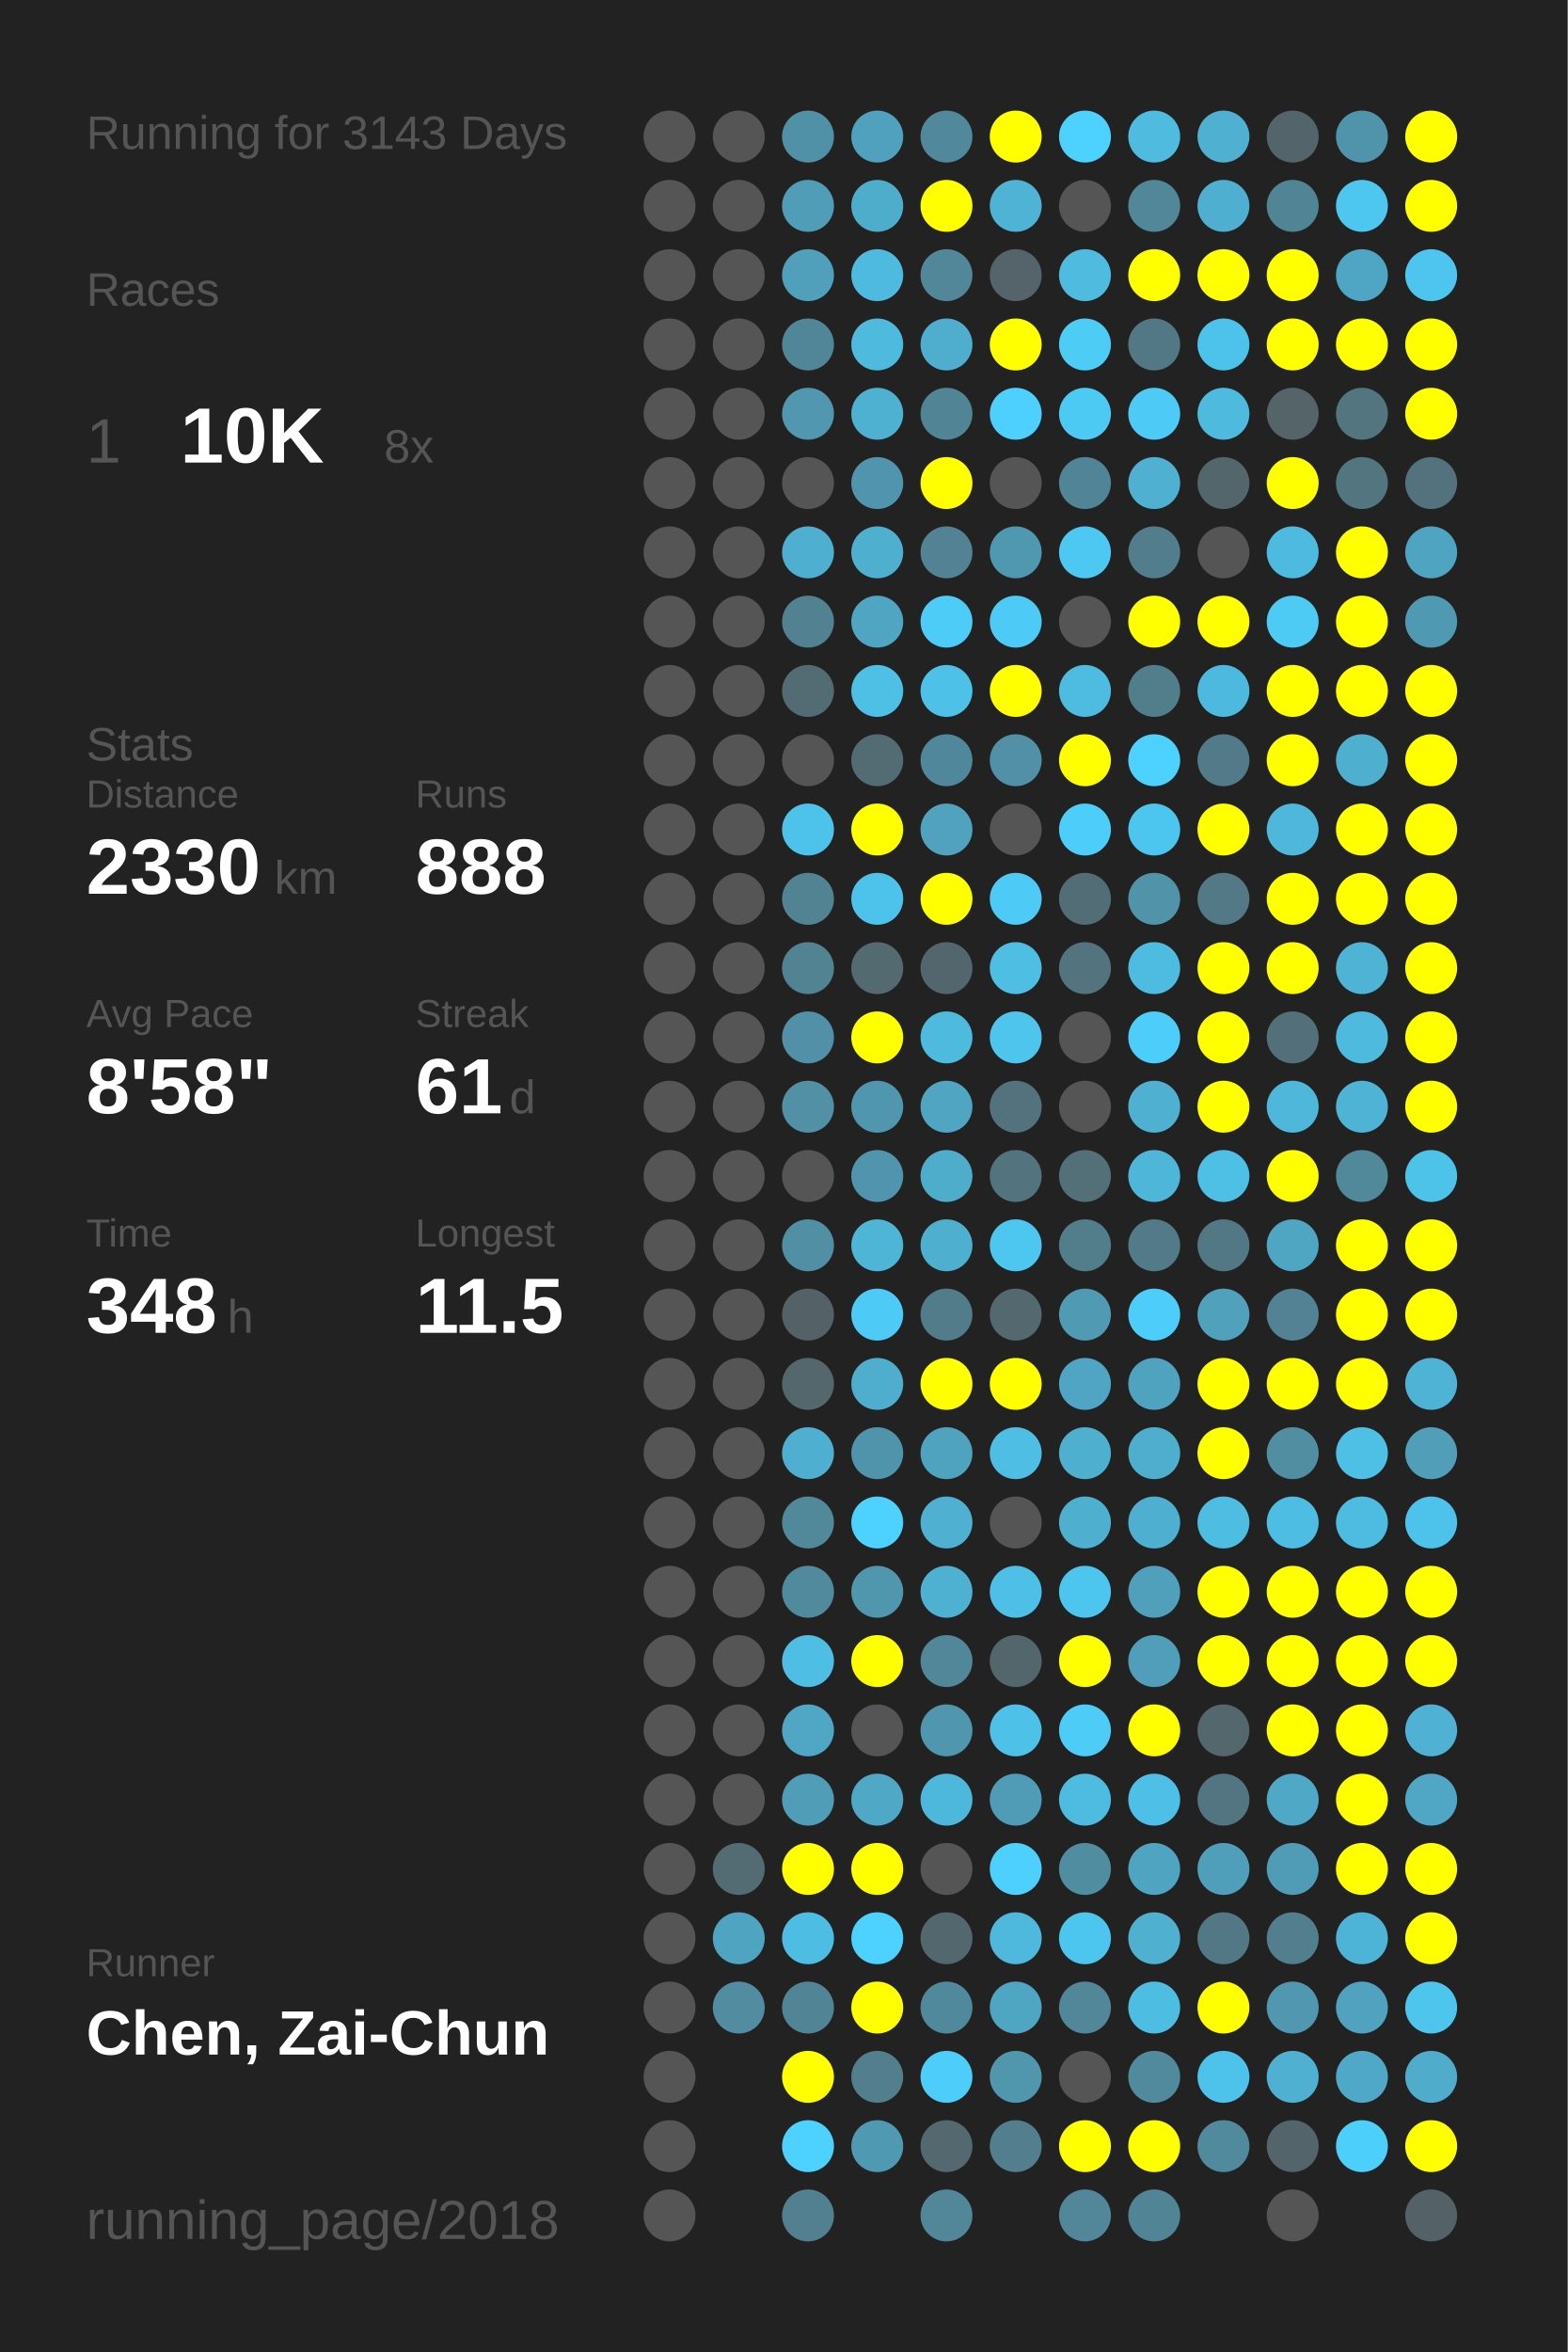
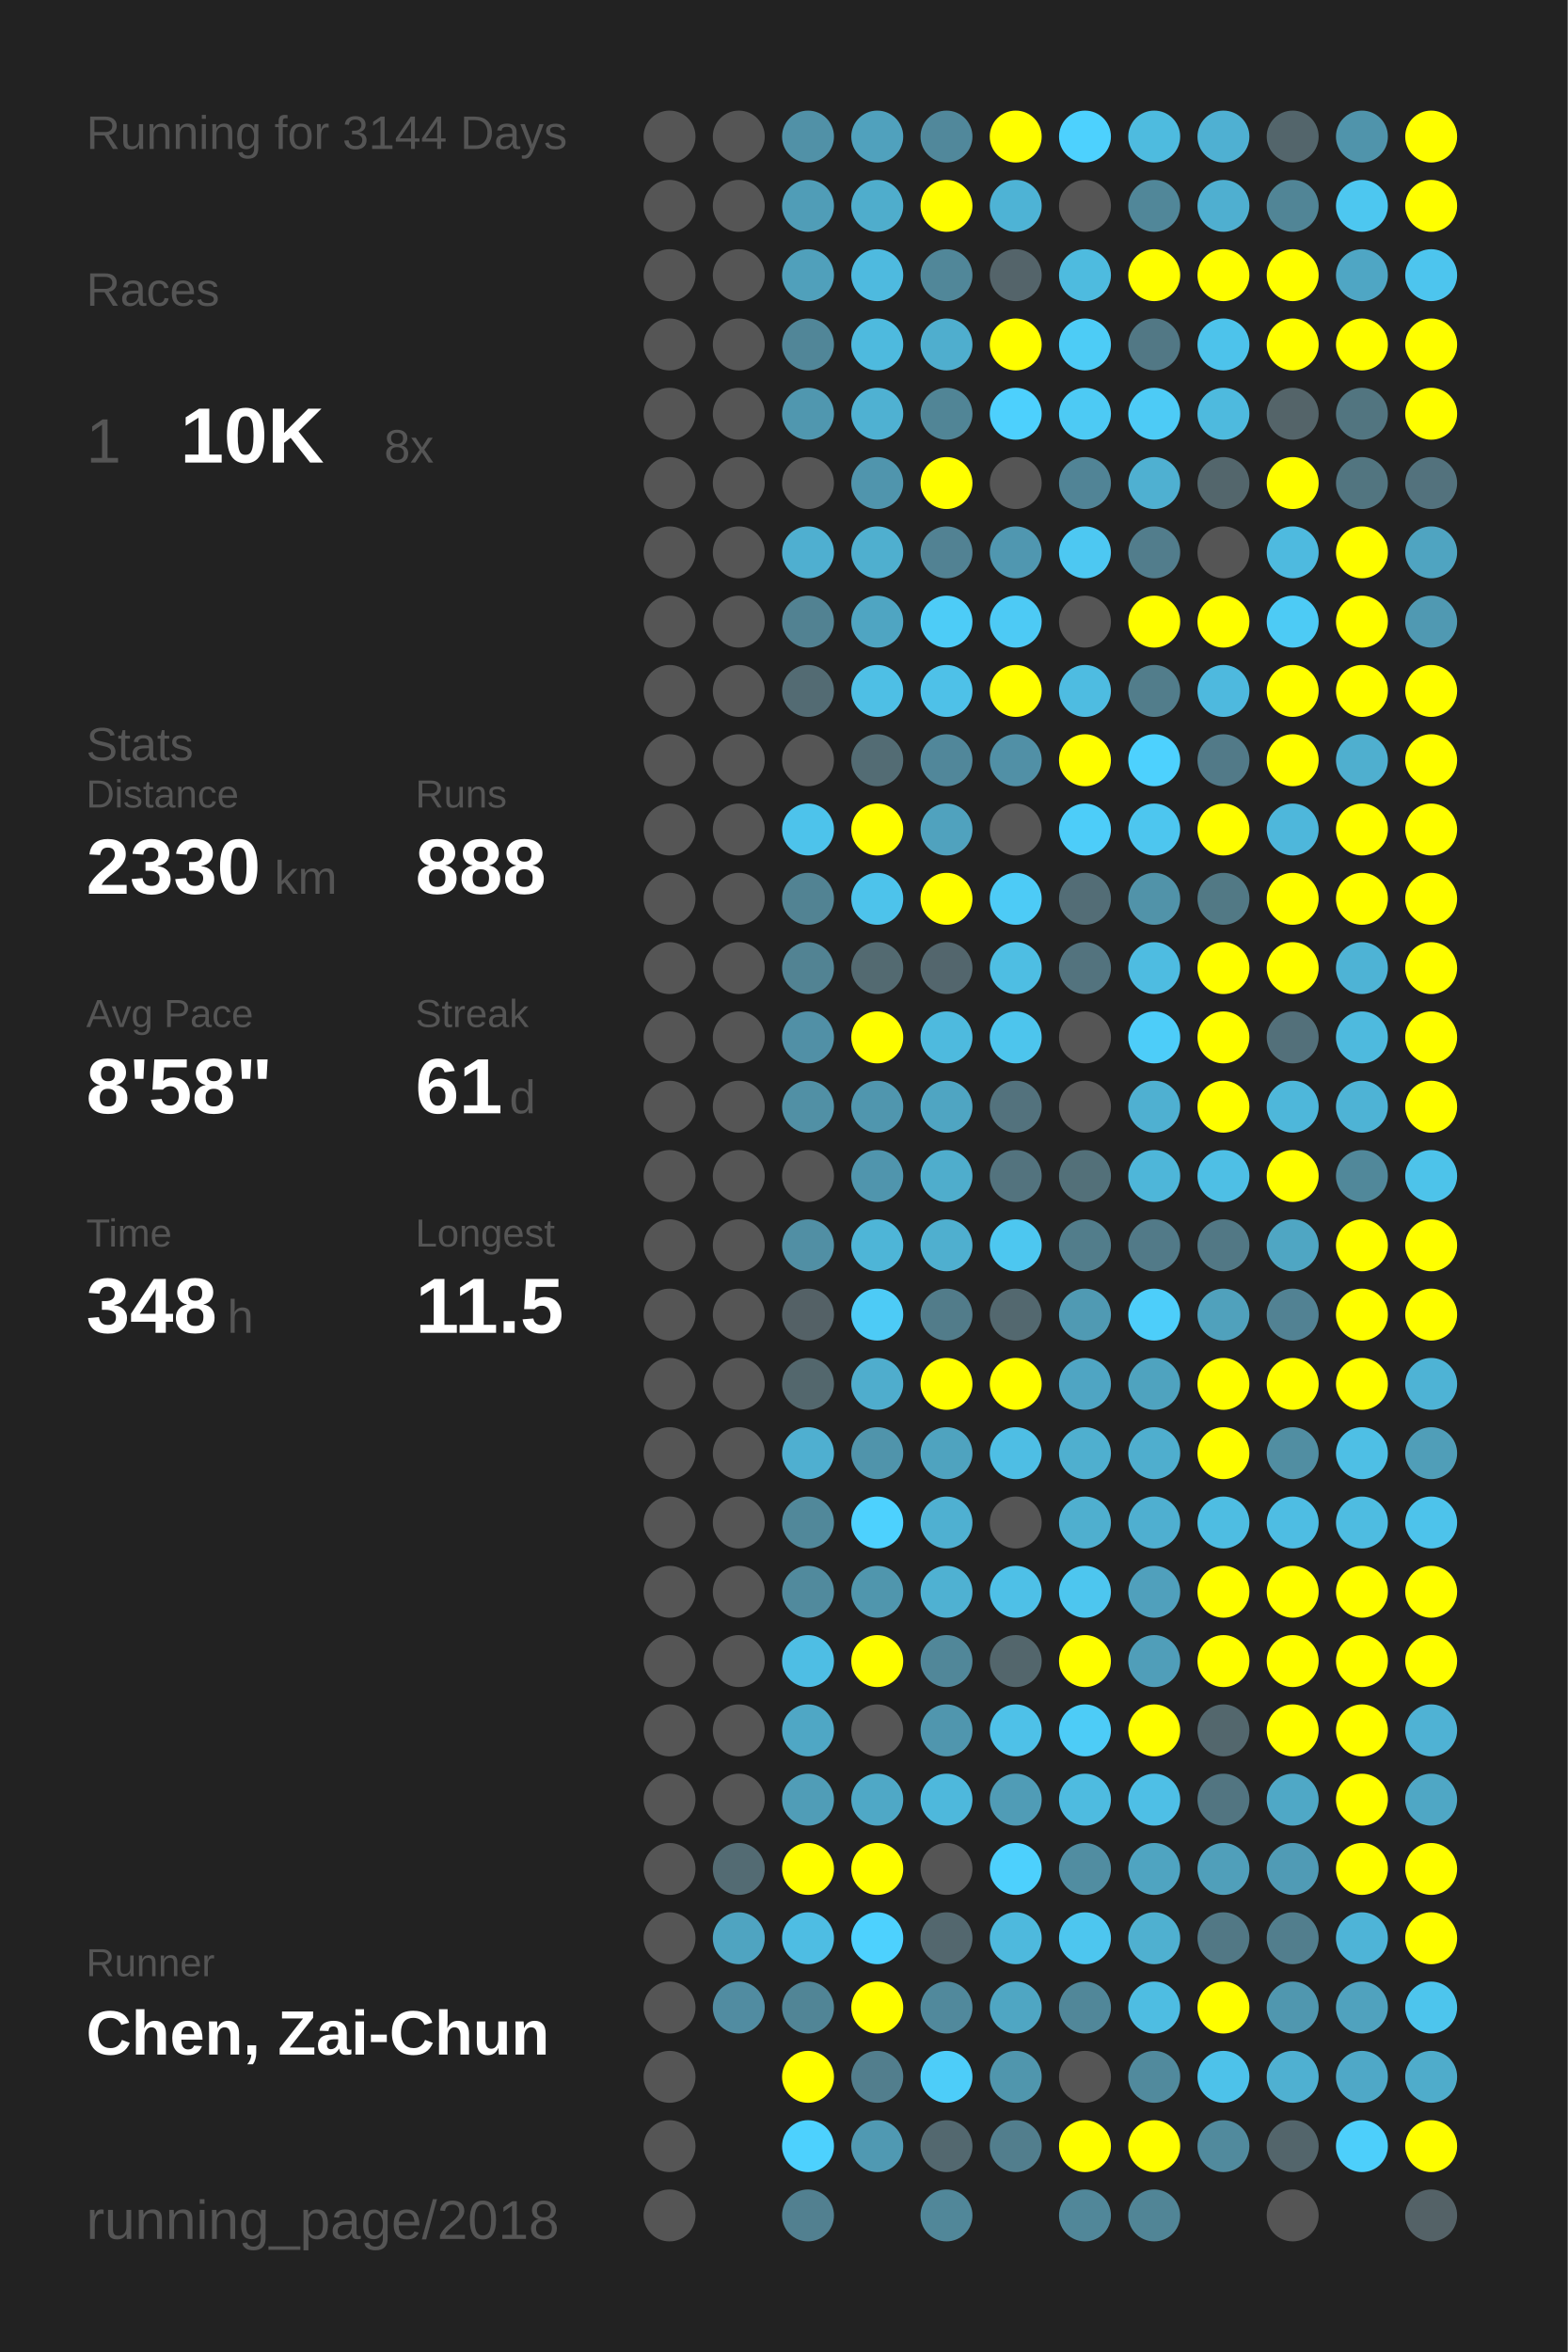
<svg xmlns="http://www.w3.org/2000/svg" baseProfile="full" height="300mm" version="1.1" viewBox="0,0,200,300" width="200mm">
  <defs />
  <rect fill="#222222" height="300" width="200" x="0" y="0" />
-   <text fill="#555555" style="font-size:6px; font-family:Arial;" x="11" y="19">Running for 3143 Days</text>
+   <text fill="#555555" style="font-size:6px; font-family:Arial;" x="11" y="19">Running for 3144 Days</text>
  <text fill="#555555" style="font-size:6px; font-family:Arial;" x="11" y="39">Races</text>
  <text fill="#555555" style="font-size:8px; font-family:Arial;" x="11" y="59">1</text>
  <text fill="#FFFFFF" style="font-size:10px; font-family:Arial; font-weight:bold;" x="23" y="59">10K</text>
  <text fill="#555555" style="font-size:6px; font-family:Arial;" x="49" y="59">8x</text>
  <text fill="#555555" style="font-size:6px; font-family:Arial;" x="11" y="97">Stats</text>
  <text fill="#555555" style="font-size:5px; font-family:Arial;" x="11" y="103">Distance</text>
  <text fill="#FFFFFF" style="font-size:10px; font-family:Arial; font-weight:bold;" x="11" y="114">2330</text>
  <text fill="#555555" style="font-size:6px; font-family:Arial;" x="35" y="114">km</text>
  <text fill="#555555" style="font-size:5px; font-family:Arial;" x="53" y="103">Runs</text>
  <text fill="#FFFFFF" style="font-size:10px; font-family:Arial; font-weight:bold;" x="53" y="114">888</text>
  <text fill="#555555" style="font-size:5px; font-family:Arial;" x="11" y="131">Avg Pace</text>
  <text fill="#FFFFFF" style="font-size:10px; font-family:Arial; font-weight:bold;" x="11" y="142">8'58"</text>
  <text fill="#555555" style="font-size:5px; font-family:Arial;" x="53" y="131">Streak</text>
  <text fill="#FFFFFF" style="font-size:10px; font-family:Arial; font-weight:bold;" x="53" y="142">61</text>
  <text fill="#555555" style="font-size:6px; font-family:Arial;" x="65" y="142">d</text>
  <text fill="#555555" style="font-size:5px; font-family:Arial;" x="11" y="159">Time</text>
  <text fill="#FFFFFF" style="font-size:10px; font-family:Arial; font-weight:bold;" x="11" y="170">348</text>
  <text fill="#555555" style="font-size:6px; font-family:Arial;" x="29" y="170">h</text>
  <text fill="#555555" style="font-size:5px; font-family:Arial;" x="53" y="159">Longest</text>
  <text fill="#FFFFFF" style="font-size:10px; font-family:Arial; font-weight:bold;" x="53" y="170">11.5</text>
  <text fill="#555555" style="font-size:5px; font-family:Arial;" x="11" y="252.065">Runner</text>
  <text fill="#FFFFFF" style="font-size:8px; font-family:Arial; font-weight:bold;" x="11" y="262.065">Chen, Zai-Chun</text>
  <text fill="#555555" style="font-size:7px; font-family:Arial;" x="11" y="285.581">running_page/2018</text>
  <circle cx="85.417" cy="17.419" fill="#555555" r="3.312" />
  <circle cx="85.417" cy="26.258" fill="#555555" r="3.312" />
  <circle cx="85.417" cy="35.097" fill="#555555" r="3.312" />
  <circle cx="85.417" cy="43.935" fill="#555555" r="3.312" />
  <circle cx="85.417" cy="52.774" fill="#555555" r="3.312" />
  <circle cx="85.417" cy="61.613" fill="#555555" r="3.312" />
  <circle cx="85.417" cy="70.452" fill="#555555" r="3.312" />
  <circle cx="85.417" cy="79.29" fill="#555555" r="3.312" />
  <circle cx="85.417" cy="88.129" fill="#555555" r="3.312" />
  <circle cx="85.417" cy="96.968" fill="#555555" r="3.312" />
  <circle cx="85.417" cy="105.806" fill="#555555" r="3.312" />
  <circle cx="85.417" cy="114.645" fill="#555555" r="3.312" />
  <circle cx="85.417" cy="123.484" fill="#555555" r="3.312" />
  <circle cx="85.417" cy="132.323" fill="#555555" r="3.312" />
  <circle cx="85.417" cy="141.161" fill="#555555" r="3.312" />
  <circle cx="85.417" cy="150" fill="#555555" r="3.312" />
  <circle cx="85.417" cy="158.839" fill="#555555" r="3.312" />
  <circle cx="85.417" cy="167.677" fill="#555555" r="3.312" />
  <circle cx="85.417" cy="176.516" fill="#555555" r="3.312" />
  <circle cx="85.417" cy="185.355" fill="#555555" r="3.312" />
  <circle cx="85.417" cy="194.194" fill="#555555" r="3.312" />
  <circle cx="85.417" cy="203.032" fill="#555555" r="3.312" />
  <circle cx="85.417" cy="211.871" fill="#555555" r="3.312" />
  <circle cx="85.417" cy="220.71" fill="#555555" r="3.312" />
  <circle cx="85.417" cy="229.548" fill="#555555" r="3.312" />
  <circle cx="85.417" cy="238.387" fill="#555555" r="3.312" />
  <circle cx="85.417" cy="247.226" fill="#555555" r="3.312" />
  <circle cx="85.417" cy="256.065" fill="#555555" r="3.312" />
  <circle cx="85.417" cy="264.903" fill="#555555" r="3.312" />
  <circle cx="85.417" cy="273.742" fill="#555555" r="3.312" />
  <circle cx="85.417" cy="282.581" fill="#555555" r="3.312" />
  <circle cx="94.25" cy="17.419" fill="#555555" r="3.312" />
  <circle cx="94.25" cy="26.258" fill="#555555" r="3.312" />
  <circle cx="94.25" cy="35.097" fill="#555555" r="3.312" />
  <circle cx="94.25" cy="43.935" fill="#555555" r="3.312" />
  <circle cx="94.25" cy="52.774" fill="#555555" r="3.312" />
  <circle cx="94.25" cy="61.613" fill="#555555" r="3.312" />
  <circle cx="94.25" cy="70.452" fill="#555555" r="3.312" />
  <circle cx="94.25" cy="79.29" fill="#555555" r="3.312" />
  <circle cx="94.25" cy="88.129" fill="#555555" r="3.312" />
  <circle cx="94.25" cy="96.968" fill="#555555" r="3.312" />
  <circle cx="94.25" cy="105.806" fill="#555555" r="3.312" />
  <circle cx="94.25" cy="114.645" fill="#555555" r="3.312" />
  <circle cx="94.25" cy="123.484" fill="#555555" r="3.312" />
  <circle cx="94.25" cy="132.323" fill="#555555" r="3.312" />
  <circle cx="94.25" cy="141.161" fill="#555555" r="3.312" />
  <circle cx="94.25" cy="150" fill="#555555" r="3.312" />
  <circle cx="94.25" cy="158.839" fill="#555555" r="3.312" />
  <circle cx="94.25" cy="167.677" fill="#555555" r="3.312" />
  <circle cx="94.25" cy="176.516" fill="#555555" r="3.312" />
  <circle cx="94.25" cy="185.355" fill="#555555" r="3.312" />
  <circle cx="94.25" cy="194.194" fill="#555555" r="3.312" />
  <circle cx="94.25" cy="203.032" fill="#555555" r="3.312" />
  <circle cx="94.25" cy="211.871" fill="#555555" r="3.312" />
  <circle cx="94.25" cy="220.71" fill="#555555" r="3.312" />
  <circle cx="94.25" cy="229.548" fill="#555555" r="3.312" />
  <circle cx="94.25" cy="238.387" fill="#536b73" r="3.312" />
  <circle cx="94.25" cy="247.226" fill="#4fa4c1" r="3.312" />
  <circle cx="94.25" cy="256.065" fill="#518ca1" r="3.312" />
  <circle cx="103.083" cy="17.419" fill="#5191a7" r="3.312" />
  <circle cx="103.083" cy="26.258" fill="#509db7" r="3.312" />
  <circle cx="103.083" cy="35.097" fill="#50a0bb" r="3.312" />
  <circle cx="103.083" cy="43.935" fill="#518698" r="3.312" />
  <circle cx="103.083" cy="52.774" fill="#5097af" r="3.312" />
  <circle cx="103.083" cy="61.613" fill="#555555" r="3.312" />
  <circle cx="103.083" cy="70.452" fill="#4fafd0" r="3.312" />
  <circle cx="103.083" cy="79.29" fill="#528292" r="3.312" />
  <circle cx="103.083" cy="88.129" fill="#536b73" r="3.312" />
  <circle cx="103.083" cy="96.968" fill="#555555" r="3.312" />
  <circle cx="103.083" cy="105.806" fill="#4dc3eb" r="3.312" />
  <circle cx="103.083" cy="114.645" fill="#528393" r="3.312" />
  <circle cx="103.083" cy="123.484" fill="#528393" r="3.312" />
  <circle cx="103.083" cy="132.323" fill="#5190a6" r="3.312" />
  <circle cx="103.083" cy="141.161" fill="#5190a5" r="3.312" />
  <circle cx="103.083" cy="150" fill="#555555" r="3.312" />
  <circle cx="103.083" cy="158.839" fill="#518fa4" r="3.312" />
  <circle cx="103.083" cy="167.677" fill="#546166" r="3.312" />
  <circle cx="103.083" cy="176.516" fill="#53676d" r="3.312" />
  <circle cx="103.083" cy="185.355" fill="#4fafd0" r="3.312" />
  <circle cx="103.083" cy="194.194" fill="#51889a" r="3.312" />
  <circle cx="103.083" cy="203.032" fill="#518a9d" r="3.312" />
  <circle cx="103.083" cy="211.871" fill="#4ebee4" r="3.312" />
  <circle cx="103.083" cy="220.71" fill="#4fa7c5" r="3.312" />
  <circle cx="103.083" cy="229.548" fill="#509db7" r="3.312" />
  <circle cx="103.083" cy="238.387" fill="#FFFF00" r="3.312" />
  <circle cx="103.083" cy="247.226" fill="#4ebde3" r="3.312" />
  <circle cx="103.083" cy="256.065" fill="#518596" r="3.312" />
  <circle cx="103.083" cy="264.903" fill="#FFFF00" r="3.312" />
  <circle cx="103.083" cy="273.742" fill="#4dd1fe" r="3.312" />
  <circle cx="103.083" cy="282.581" fill="#528090" r="3.312" />
  <circle cx="111.917" cy="17.419" fill="#50a1bd" r="3.312" />
  <circle cx="111.917" cy="26.258" fill="#4fadcc" r="3.312" />
  <circle cx="111.917" cy="35.097" fill="#4ebadf" r="3.312" />
  <circle cx="111.917" cy="43.935" fill="#4ebade" r="3.312" />
  <circle cx="111.917" cy="52.774" fill="#4fb1d2" r="3.312" />
  <circle cx="111.917" cy="61.613" fill="#5095ad" r="3.312" />
  <circle cx="111.917" cy="70.452" fill="#4fafcf" r="3.312" />
  <circle cx="111.917" cy="79.29" fill="#4fa5c2" r="3.312" />
  <circle cx="111.917" cy="88.129" fill="#4ebfe5" r="3.312" />
  <circle cx="111.917" cy="96.968" fill="#536c74" r="3.312" />
  <circle cx="111.917" cy="105.806" fill="#FFFF00" r="3.312" />
  <circle cx="111.917" cy="114.645" fill="#4dc3eb" r="3.312" />
  <circle cx="111.917" cy="123.484" fill="#536a71" r="3.312" />
  <circle cx="111.917" cy="132.323" fill="#FFFF00" r="3.312" />
  <circle cx="111.917" cy="141.161" fill="#5096ae" r="3.312" />
  <circle cx="111.917" cy="150" fill="#5095ad" r="3.312" />
  <circle cx="111.917" cy="158.839" fill="#4eb5d7" r="3.312" />
  <circle cx="111.917" cy="167.677" fill="#4dcbf6" r="3.312" />
  <circle cx="111.917" cy="176.516" fill="#4fadcd" r="3.312" />
  <circle cx="111.917" cy="185.355" fill="#5094ab" r="3.312" />
  <circle cx="111.917" cy="194.194" fill="#4dd1fe" r="3.312" />
  <circle cx="111.917" cy="203.032" fill="#5096ad" r="3.312" />
  <circle cx="111.917" cy="211.871" fill="#FFFF00" r="3.312" />
  <circle cx="111.917" cy="220.71" fill="#555555" r="3.312" />
  <circle cx="111.917" cy="229.548" fill="#4fa8c6" r="3.312" />
  <circle cx="111.917" cy="238.387" fill="#FFFF00" r="3.312" />
  <circle cx="111.917" cy="247.226" fill="#4dd1fe" r="3.312" />
  <circle cx="111.917" cy="256.065" fill="#FFFF00" r="3.312" />
  <circle cx="111.917" cy="264.903" fill="#527e8d" r="3.312" />
  <circle cx="111.917" cy="273.742" fill="#5099b2" r="3.312" />
  <circle cx="120.75" cy="17.419" fill="#51889b" r="3.312" />
  <circle cx="120.75" cy="26.258" fill="#FFFF00" r="3.312" />
  <circle cx="120.75" cy="35.097" fill="#518799" r="3.312" />
  <circle cx="120.75" cy="43.935" fill="#4faece" r="3.312" />
  <circle cx="120.75" cy="52.774" fill="#518596" r="3.312" />
  <circle cx="120.75" cy="61.613" fill="#FFFF00" r="3.312" />
  <circle cx="120.75" cy="70.452" fill="#528293" r="3.312" />
  <circle cx="120.75" cy="79.29" fill="#4dccf7" r="3.312" />
  <circle cx="120.75" cy="88.129" fill="#4ec1e8" r="3.312" />
  <circle cx="120.75" cy="96.968" fill="#51879a" r="3.312" />
  <circle cx="120.75" cy="105.806" fill="#50a2be" r="3.312" />
  <circle cx="120.75" cy="114.645" fill="#FFFF00" r="3.312" />
  <circle cx="120.75" cy="123.484" fill="#53666d" r="3.312" />
  <circle cx="120.75" cy="132.323" fill="#4ebade" r="3.312" />
  <circle cx="120.75" cy="141.161" fill="#4fa5c2" r="3.312" />
  <circle cx="120.75" cy="150" fill="#4fadcc" r="3.312" />
  <circle cx="120.75" cy="158.839" fill="#4fafcf" r="3.312" />
  <circle cx="120.75" cy="167.677" fill="#527c8a" r="3.312" />
  <circle cx="120.75" cy="176.516" fill="#FFFF00" r="3.312" />
  <circle cx="120.75" cy="185.355" fill="#4fa3bf" r="3.312" />
  <circle cx="120.75" cy="194.194" fill="#4fb0d1" r="3.312" />
  <circle cx="120.75" cy="203.032" fill="#4fb1d2" r="3.312" />
  <circle cx="120.75" cy="211.871" fill="#518799" r="3.312" />
  <circle cx="120.75" cy="220.71" fill="#5096ae" r="3.312" />
  <circle cx="120.75" cy="229.548" fill="#4eb8dc" r="3.312" />
  <circle cx="120.75" cy="238.387" fill="#555555" r="3.312" />
  <circle cx="120.75" cy="247.226" fill="#53676e" r="3.312" />
  <circle cx="120.75" cy="256.065" fill="#51899c" r="3.312" />
  <circle cx="120.75" cy="264.903" fill="#4dcdf9" r="3.312" />
  <circle cx="120.75" cy="273.742" fill="#53686f" r="3.312" />
  <circle cx="120.75" cy="282.581" fill="#518799" r="3.312" />
  <circle cx="129.583" cy="17.419" fill="#FFFF00" r="3.312" />
  <circle cx="129.583" cy="26.258" fill="#4eb3d5" r="3.312" />
  <circle cx="129.583" cy="35.097" fill="#54646a" r="3.312" />
  <circle cx="129.583" cy="43.935" fill="#FFFF00" r="3.312" />
  <circle cx="129.583" cy="52.774" fill="#4dd0fd" r="3.312" />
  <circle cx="129.583" cy="61.613" fill="#555555" r="3.312" />
  <circle cx="129.583" cy="70.452" fill="#5097b0" r="3.312" />
  <circle cx="129.583" cy="79.29" fill="#4dcaf5" r="3.312" />
  <circle cx="129.583" cy="88.129" fill="#FFFF00" r="3.312" />
  <circle cx="129.583" cy="96.968" fill="#5190a6" r="3.312" />
  <circle cx="129.583" cy="105.806" fill="#555555" r="3.312" />
  <circle cx="129.583" cy="114.645" fill="#4dcbf6" r="3.312" />
  <circle cx="129.583" cy="123.484" fill="#4ebee3" r="3.312" />
  <circle cx="129.583" cy="132.323" fill="#4dc5ed" r="3.312" />
  <circle cx="129.583" cy="141.161" fill="#53727d" r="3.312" />
  <circle cx="129.583" cy="150" fill="#53737e" r="3.312" />
  <circle cx="129.583" cy="158.839" fill="#4dc7f0" r="3.312" />
  <circle cx="129.583" cy="167.677" fill="#53686f" r="3.312" />
  <circle cx="129.583" cy="176.516" fill="#FFFF00" r="3.312" />
  <circle cx="129.583" cy="185.355" fill="#4ebee4" r="3.312" />
  <circle cx="129.583" cy="194.194" fill="#555555" r="3.312" />
  <circle cx="129.583" cy="203.032" fill="#4ec0e7" r="3.312" />
  <circle cx="129.583" cy="211.871" fill="#53666c" r="3.312" />
  <circle cx="129.583" cy="220.71" fill="#4ec1e8" r="3.312" />
  <circle cx="129.583" cy="229.548" fill="#509cb6" r="3.312" />
  <circle cx="129.583" cy="238.387" fill="#4dd0fd" r="3.312" />
  <circle cx="129.583" cy="247.226" fill="#4eb9dd" r="3.312" />
  <circle cx="129.583" cy="256.065" fill="#4fa6c3" r="3.312" />
  <circle cx="129.583" cy="264.903" fill="#5096ad" r="3.312" />
  <circle cx="129.583" cy="273.742" fill="#527e8d" r="3.312" />
  <circle cx="138.417" cy="17.419" fill="#4dd1fe" r="3.312" />
  <circle cx="138.417" cy="26.258" fill="#555555" r="3.312" />
  <circle cx="138.417" cy="35.097" fill="#4ebbdf" r="3.312" />
  <circle cx="138.417" cy="43.935" fill="#4dccf6" r="3.312" />
  <circle cx="138.417" cy="52.774" fill="#4dcaf4" r="3.312" />
  <circle cx="138.417" cy="61.613" fill="#518496" r="3.312" />
  <circle cx="138.417" cy="70.452" fill="#4dc8f2" r="3.312" />
  <circle cx="138.417" cy="79.29" fill="#555555" r="3.312" />
  <circle cx="138.417" cy="88.129" fill="#4ebce1" r="3.312" />
  <circle cx="138.417" cy="96.968" fill="#FFFF00" r="3.312" />
  <circle cx="138.417" cy="105.806" fill="#4dcdf9" r="3.312" />
  <circle cx="138.417" cy="114.645" fill="#536d76" r="3.312" />
  <circle cx="138.417" cy="123.484" fill="#53737e" r="3.312" />
  <circle cx="138.417" cy="132.323" fill="#555555" r="3.312" />
  <circle cx="138.417" cy="141.161" fill="#555555" r="3.312" />
  <circle cx="138.417" cy="150" fill="#537079" r="3.312" />
  <circle cx="138.417" cy="158.839" fill="#527d8b" r="3.312" />
  <circle cx="138.417" cy="167.677" fill="#509ab3" r="3.312" />
  <circle cx="138.417" cy="176.516" fill="#4fa5c3" r="3.312" />
  <circle cx="138.417" cy="185.355" fill="#4fafcf" r="3.312" />
  <circle cx="138.417" cy="194.194" fill="#4fafcf" r="3.312" />
  <circle cx="138.417" cy="203.032" fill="#4dc6ef" r="3.312" />
  <circle cx="138.417" cy="211.871" fill="#FFFF00" r="3.312" />
  <circle cx="138.417" cy="220.71" fill="#4dccf7" r="3.312" />
  <circle cx="138.417" cy="229.548" fill="#4ebbe0" r="3.312" />
  <circle cx="138.417" cy="238.387" fill="#518da1" r="3.312" />
  <circle cx="138.417" cy="247.226" fill="#4dc6ef" r="3.312" />
  <circle cx="138.417" cy="256.065" fill="#518799" r="3.312" />
  <circle cx="138.417" cy="264.903" fill="#555555" r="3.312" />
  <circle cx="138.417" cy="273.742" fill="#FFFF00" r="3.312" />
  <circle cx="138.417" cy="282.581" fill="#518799" r="3.312" />
  <circle cx="147.25" cy="17.419" fill="#4ebbdf" r="3.312" />
  <circle cx="147.25" cy="26.258" fill="#518799" r="3.312" />
  <circle cx="147.25" cy="35.097" fill="#FFFF00" r="3.312" />
  <circle cx="147.25" cy="43.935" fill="#527885" r="3.312" />
  <circle cx="147.25" cy="52.774" fill="#4dcbf6" r="3.312" />
  <circle cx="147.25" cy="61.613" fill="#4fb0d1" r="3.312" />
  <circle cx="147.25" cy="70.452" fill="#527d8c" r="3.312" />
  <circle cx="147.25" cy="79.29" fill="#FFFF00" r="3.312" />
  <circle cx="147.25" cy="88.129" fill="#527d8b" r="3.312" />
  <circle cx="147.25" cy="96.968" fill="#4dd1fe" r="3.312" />
  <circle cx="147.25" cy="105.806" fill="#4dc6ef" r="3.312" />
  <circle cx="147.25" cy="114.645" fill="#5193a9" r="3.312" />
  <circle cx="147.25" cy="123.484" fill="#4ebce1" r="3.312" />
  <circle cx="147.25" cy="132.323" fill="#4dcdf9" r="3.312" />
  <circle cx="147.25" cy="141.161" fill="#4fb0d1" r="3.312" />
  <circle cx="147.25" cy="150" fill="#4eb6d9" r="3.312" />
  <circle cx="147.25" cy="158.839" fill="#527a88" r="3.312" />
  <circle cx="147.25" cy="167.677" fill="#4dcefa" r="3.312" />
  <circle cx="147.25" cy="176.516" fill="#4fa3bf" r="3.312" />
  <circle cx="147.25" cy="185.355" fill="#4faece" r="3.312" />
  <circle cx="147.25" cy="194.194" fill="#4fafd0" r="3.312" />
  <circle cx="147.25" cy="203.032" fill="#50a0bc" r="3.312" />
  <circle cx="147.25" cy="211.871" fill="#509eb9" r="3.312" />
  <circle cx="147.25" cy="220.71" fill="#FFFF00" r="3.312" />
  <circle cx="147.25" cy="229.548" fill="#4ebfe6" r="3.312" />
  <circle cx="147.25" cy="238.387" fill="#4fa4c1" r="3.312" />
  <circle cx="147.25" cy="247.226" fill="#4fb0d0" r="3.312" />
  <circle cx="147.25" cy="256.065" fill="#4ebde2" r="3.312" />
  <circle cx="147.25" cy="264.903" fill="#518a9d" r="3.312" />
  <circle cx="147.25" cy="273.742" fill="#FFFF00" r="3.312" />
  <circle cx="147.25" cy="282.581" fill="#518596" r="3.312" />
  <circle cx="156.083" cy="17.419" fill="#4fb0d2" r="3.312" />
  <circle cx="156.083" cy="26.258" fill="#4fafd0" r="3.312" />
  <circle cx="156.083" cy="35.097" fill="#FFFF00" r="3.312" />
  <circle cx="156.083" cy="43.935" fill="#4dc3eb" r="3.312" />
  <circle cx="156.083" cy="52.774" fill="#4ebade" r="3.312" />
  <circle cx="156.083" cy="61.613" fill="#53666c" r="3.312" />
  <circle cx="156.083" cy="70.452" fill="#555555" r="3.312" />
  <circle cx="156.083" cy="79.29" fill="#FFFF00" r="3.312" />
  <circle cx="156.083" cy="88.129" fill="#4eb9de" r="3.312" />
  <circle cx="156.083" cy="96.968" fill="#527a88" r="3.312" />
  <circle cx="156.083" cy="105.806" fill="#FFFF00" r="3.312" />
  <circle cx="156.083" cy="114.645" fill="#527985" r="3.312" />
  <circle cx="156.083" cy="123.484" fill="#FFFF00" r="3.312" />
  <circle cx="156.083" cy="132.323" fill="#FFFF00" r="3.312" />
  <circle cx="156.083" cy="141.161" fill="#FFFF00" r="3.312" />
  <circle cx="156.083" cy="150" fill="#4ebfe5" r="3.312" />
  <circle cx="156.083" cy="158.839" fill="#527885" r="3.312" />
  <circle cx="156.083" cy="167.677" fill="#50a1bc" r="3.312" />
  <circle cx="156.083" cy="176.516" fill="#FFFF00" r="3.312" />
  <circle cx="156.083" cy="185.355" fill="#FFFF00" r="3.312" />
  <circle cx="156.083" cy="194.194" fill="#4ebde2" r="3.312" />
  <circle cx="156.083" cy="203.032" fill="#FFFF00" r="3.312" />
  <circle cx="156.083" cy="211.871" fill="#FFFF00" r="3.312" />
  <circle cx="156.083" cy="220.71" fill="#53676d" r="3.312" />
  <circle cx="156.083" cy="229.548" fill="#527581" r="3.312" />
  <circle cx="156.083" cy="238.387" fill="#509fba" r="3.312" />
  <circle cx="156.083" cy="247.226" fill="#527885" r="3.312" />
  <circle cx="156.083" cy="256.065" fill="#FFFF00" r="3.312" />
  <circle cx="156.083" cy="264.903" fill="#4dc2ea" r="3.312" />
  <circle cx="156.083" cy="273.742" fill="#518a9d" r="3.312" />
  <circle cx="164.917" cy="17.419" fill="#53656b" r="3.312" />
  <circle cx="164.917" cy="26.258" fill="#518596" r="3.312" />
  <circle cx="164.917" cy="35.097" fill="#FFFF00" r="3.312" />
  <circle cx="164.917" cy="43.935" fill="#FFFF00" r="3.312" />
  <circle cx="164.917" cy="52.774" fill="#546469" r="3.312" />
  <circle cx="164.917" cy="61.613" fill="#FFFF00" r="3.312" />
  <circle cx="164.917" cy="70.452" fill="#4ebadf" r="3.312" />
  <circle cx="164.917" cy="79.29" fill="#4dcbf5" r="3.312" />
  <circle cx="164.917" cy="88.129" fill="#FFFF00" r="3.312" />
  <circle cx="164.917" cy="96.968" fill="#FFFF00" r="3.312" />
  <circle cx="164.917" cy="105.806" fill="#4eb7db" r="3.312" />
  <circle cx="164.917" cy="114.645" fill="#FFFF00" r="3.312" />
  <circle cx="164.917" cy="123.484" fill="#FFFF00" r="3.312" />
  <circle cx="164.917" cy="132.323" fill="#53707a" r="3.312" />
  <circle cx="164.917" cy="141.161" fill="#4eb7da" r="3.312" />
  <circle cx="164.917" cy="150" fill="#FFFF00" r="3.312" />
  <circle cx="164.917" cy="158.839" fill="#4fa6c3" r="3.312" />
  <circle cx="164.917" cy="167.677" fill="#528293" r="3.312" />
  <circle cx="164.917" cy="176.516" fill="#FFFF00" r="3.312" />
  <circle cx="164.917" cy="185.355" fill="#518ea2" r="3.312" />
  <circle cx="164.917" cy="194.194" fill="#4ebde3" r="3.312" />
  <circle cx="164.917" cy="203.032" fill="#FFFF00" r="3.312" />
  <circle cx="164.917" cy="211.871" fill="#FFFF00" r="3.312" />
  <circle cx="164.917" cy="220.71" fill="#FFFF00" r="3.312" />
  <circle cx="164.917" cy="229.548" fill="#4fa8c6" r="3.312" />
  <circle cx="164.917" cy="238.387" fill="#509bb5" r="3.312" />
  <circle cx="164.917" cy="247.226" fill="#527e8d" r="3.312" />
  <circle cx="164.917" cy="256.065" fill="#5097af" r="3.312" />
  <circle cx="164.917" cy="264.903" fill="#4fb0d1" r="3.312" />
  <circle cx="164.917" cy="273.742" fill="#53656b" r="3.312" />
  <circle cx="164.917" cy="282.581" fill="#555555" r="3.312" />
  <circle cx="173.75" cy="17.419" fill="#5094ab" r="3.312" />
  <circle cx="173.75" cy="26.258" fill="#4dc7f0" r="3.312" />
  <circle cx="173.75" cy="35.097" fill="#4fa6c4" r="3.312" />
  <circle cx="173.75" cy="43.935" fill="#FFFF00" r="3.312" />
  <circle cx="173.75" cy="52.774" fill="#527580" r="3.312" />
  <circle cx="173.75" cy="61.613" fill="#527580" r="3.312" />
  <circle cx="173.75" cy="70.452" fill="#FFFF00" r="3.312" />
  <circle cx="173.75" cy="79.29" fill="#FFFF00" r="3.312" />
  <circle cx="173.75" cy="88.129" fill="#FFFF00" r="3.312" />
  <circle cx="173.75" cy="96.968" fill="#4fafcf" r="3.312" />
  <circle cx="173.75" cy="105.806" fill="#FFFF00" r="3.312" />
  <circle cx="173.75" cy="114.645" fill="#FFFF00" r="3.312" />
  <circle cx="173.75" cy="123.484" fill="#4eb3d5" r="3.312" />
  <circle cx="173.75" cy="132.323" fill="#4ebade" r="3.312" />
  <circle cx="173.75" cy="141.161" fill="#4eb3d5" r="3.312" />
  <circle cx="173.75" cy="150" fill="#51889a" r="3.312" />
  <circle cx="173.75" cy="158.839" fill="#FFFF00" r="3.312" />
  <circle cx="173.75" cy="167.677" fill="#FFFF00" r="3.312" />
  <circle cx="173.75" cy="176.516" fill="#FFFF00" r="3.312" />
  <circle cx="173.75" cy="185.355" fill="#4ebfe5" r="3.312" />
  <circle cx="173.75" cy="194.194" fill="#4ebce1" r="3.312" />
  <circle cx="173.75" cy="203.032" fill="#FFFF00" r="3.312" />
  <circle cx="173.75" cy="211.871" fill="#FFFF00" r="3.312" />
  <circle cx="173.75" cy="220.71" fill="#FFFF00" r="3.312" />
  <circle cx="173.75" cy="229.548" fill="#FFFF00" r="3.312" />
  <circle cx="173.75" cy="238.387" fill="#FFFF00" r="3.312" />
  <circle cx="173.75" cy="247.226" fill="#4eb4d7" r="3.312" />
  <circle cx="173.75" cy="256.065" fill="#50a2be" r="3.312" />
  <circle cx="173.75" cy="264.903" fill="#4fa8c7" r="3.312" />
  <circle cx="173.75" cy="273.742" fill="#4dcffb" r="3.312" />
  <circle cx="182.583" cy="17.419" fill="#FFFF00" r="3.312" />
  <circle cx="182.583" cy="26.258" fill="#FFFF00" r="3.312" />
  <circle cx="182.583" cy="35.097" fill="#4dc5ee" r="3.312" />
  <circle cx="182.583" cy="43.935" fill="#FFFF00" r="3.312" />
  <circle cx="182.583" cy="52.774" fill="#FFFF00" r="3.312" />
  <circle cx="182.583" cy="61.613" fill="#53727d" r="3.312" />
  <circle cx="182.583" cy="70.452" fill="#4fa4c1" r="3.312" />
  <circle cx="182.583" cy="79.29" fill="#5099b2" r="3.312" />
  <circle cx="182.583" cy="88.129" fill="#FFFF00" r="3.312" />
  <circle cx="182.583" cy="96.968" fill="#FFFF00" r="3.312" />
  <circle cx="182.583" cy="105.806" fill="#FFFF00" r="3.312" />
  <circle cx="182.583" cy="114.645" fill="#FFFF00" r="3.312" />
  <circle cx="182.583" cy="123.484" fill="#FFFF00" r="3.312" />
  <circle cx="182.583" cy="132.323" fill="#FFFF00" r="3.312" />
  <circle cx="182.583" cy="141.161" fill="#FFFF00" r="3.312" />
  <circle cx="182.583" cy="150" fill="#4dc3ea" r="3.312" />
  <circle cx="182.583" cy="158.839" fill="#FFFF00" r="3.312" />
  <circle cx="182.583" cy="167.677" fill="#FFFF00" r="3.312" />
  <circle cx="182.583" cy="176.516" fill="#4eb3d5" r="3.312" />
  <circle cx="182.583" cy="185.355" fill="#509eb8" r="3.312" />
  <circle cx="182.583" cy="194.194" fill="#4dc3eb" r="3.312" />
  <circle cx="182.583" cy="203.032" fill="#FFFF00" r="3.312" />
  <circle cx="182.583" cy="211.871" fill="#FFFF00" r="3.312" />
  <circle cx="182.583" cy="220.71" fill="#4fb2d4" r="3.312" />
  <circle cx="182.583" cy="229.548" fill="#4fa7c5" r="3.312" />
  <circle cx="182.583" cy="238.387" fill="#FFFF00" r="3.312" />
  <circle cx="182.583" cy="247.226" fill="#FFFF00" r="3.312" />
  <circle cx="182.583" cy="256.065" fill="#4dc5ed" r="3.312" />
  <circle cx="182.583" cy="264.903" fill="#4faccb" r="3.312" />
  <circle cx="182.583" cy="273.742" fill="#FFFF00" r="3.312" />
  <circle cx="182.583" cy="282.581" fill="#546267" r="3.312" />
</svg>
